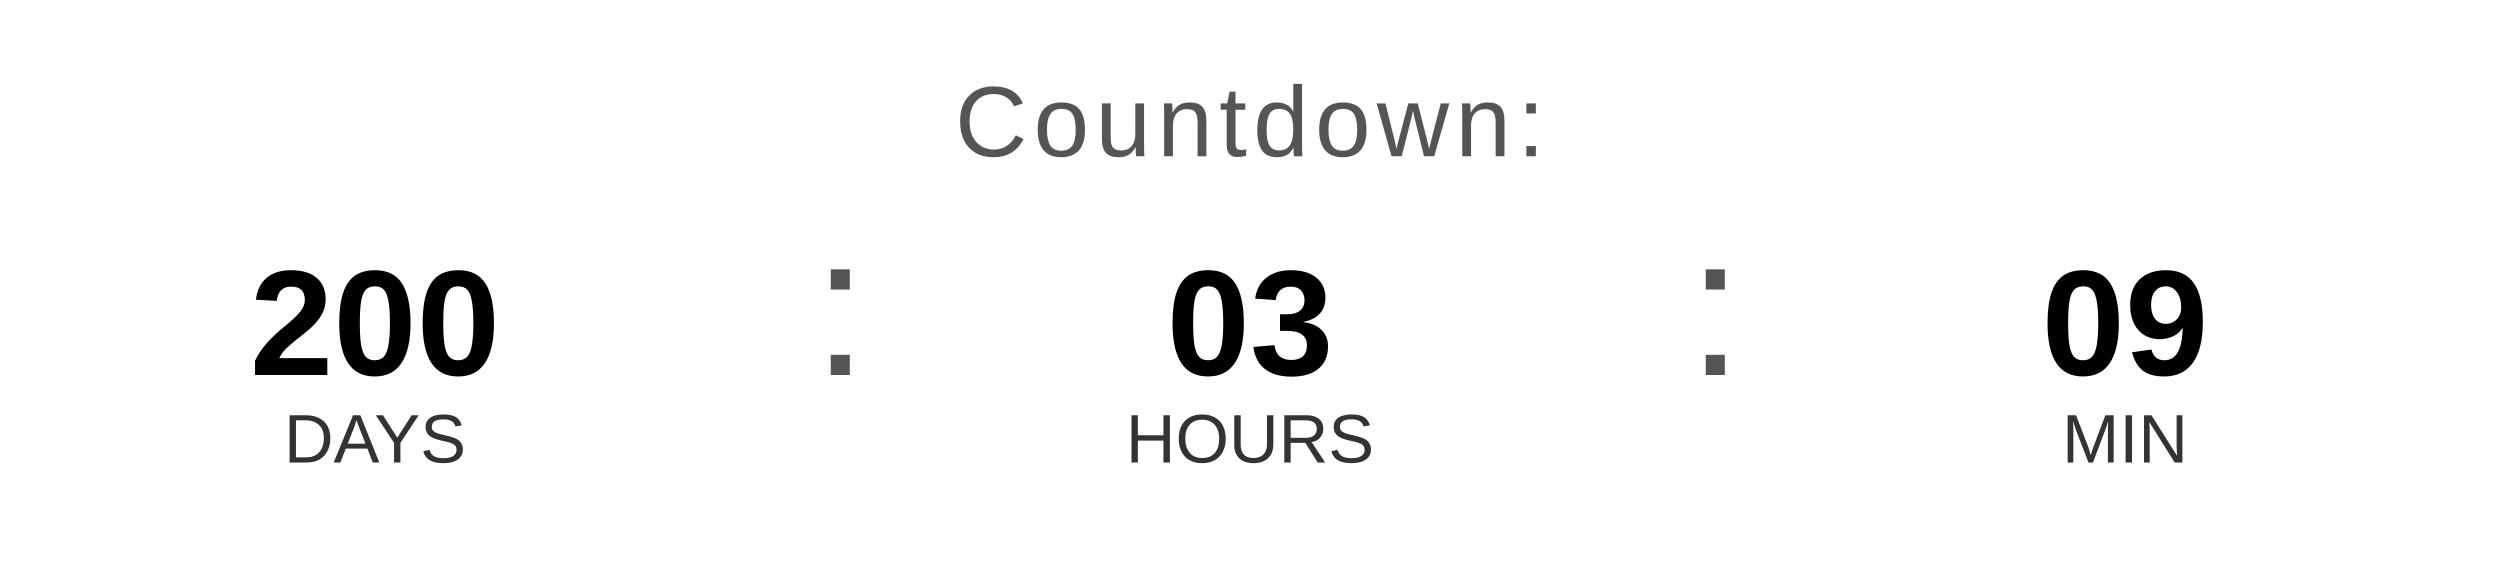
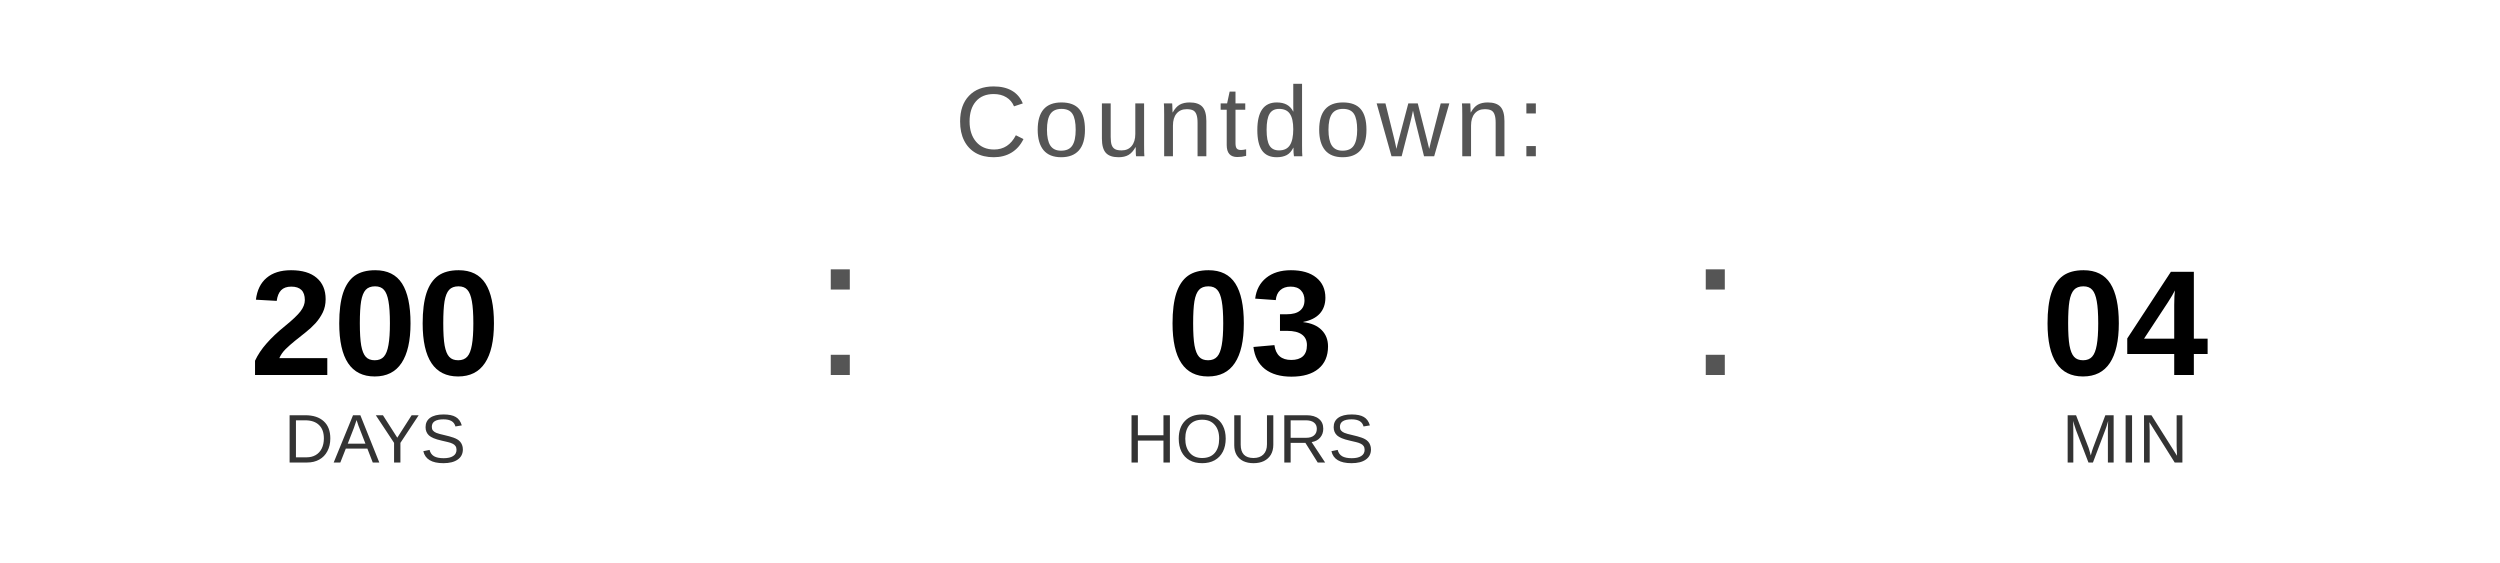
<svg xmlns="http://www.w3.org/2000/svg" width="400" height="90" viewBox="0 0 400 90">
  <text x="200" y="25" font-family="Arial, Helvetica, sans-serif" font-size="16" fill="#555555" text-anchor="middle" letter-spacing="1">
    Countdown:
  </text>
  <text x="60" y="60" font-family="Arial, Helvetica, sans-serif" font-size="24" font-weight="bold" fill="#000000" text-anchor="middle">200</text>
  <text x="60" y="74" font-family="Arial, Helvetica, sans-serif" font-size="11" fill="#333333" text-anchor="middle">DAYS</text>
  <text x="130" y="60" font-family="Arial, sans-serif" font-size="32" fill="#555555">:</text>
  <text x="200" y="60" font-family="Arial, Helvetica, sans-serif" font-size="24" font-weight="bold" fill="#000000" text-anchor="middle">03</text>
  <text x="200" y="74" font-family="Arial, Helvetica, sans-serif" font-size="11" fill="#333333" text-anchor="middle">HOURS</text>
  <text x="270" y="60" font-family="Arial, sans-serif" font-size="32" fill="#555555">:</text>
-   <text x="340" y="60" font-family="Arial, Helvetica, sans-serif" font-size="24" font-weight="bold" fill="#000000" text-anchor="middle">09</text>
+   <text x="340" y="60" font-family="Arial, Helvetica, sans-serif" font-size="24" font-weight="bold" fill="#000000" text-anchor="middle">04</text>
  <text x="340" y="74" font-family="Arial, Helvetica, sans-serif" font-size="11" fill="#333333" text-anchor="middle">MIN</text>
</svg>
